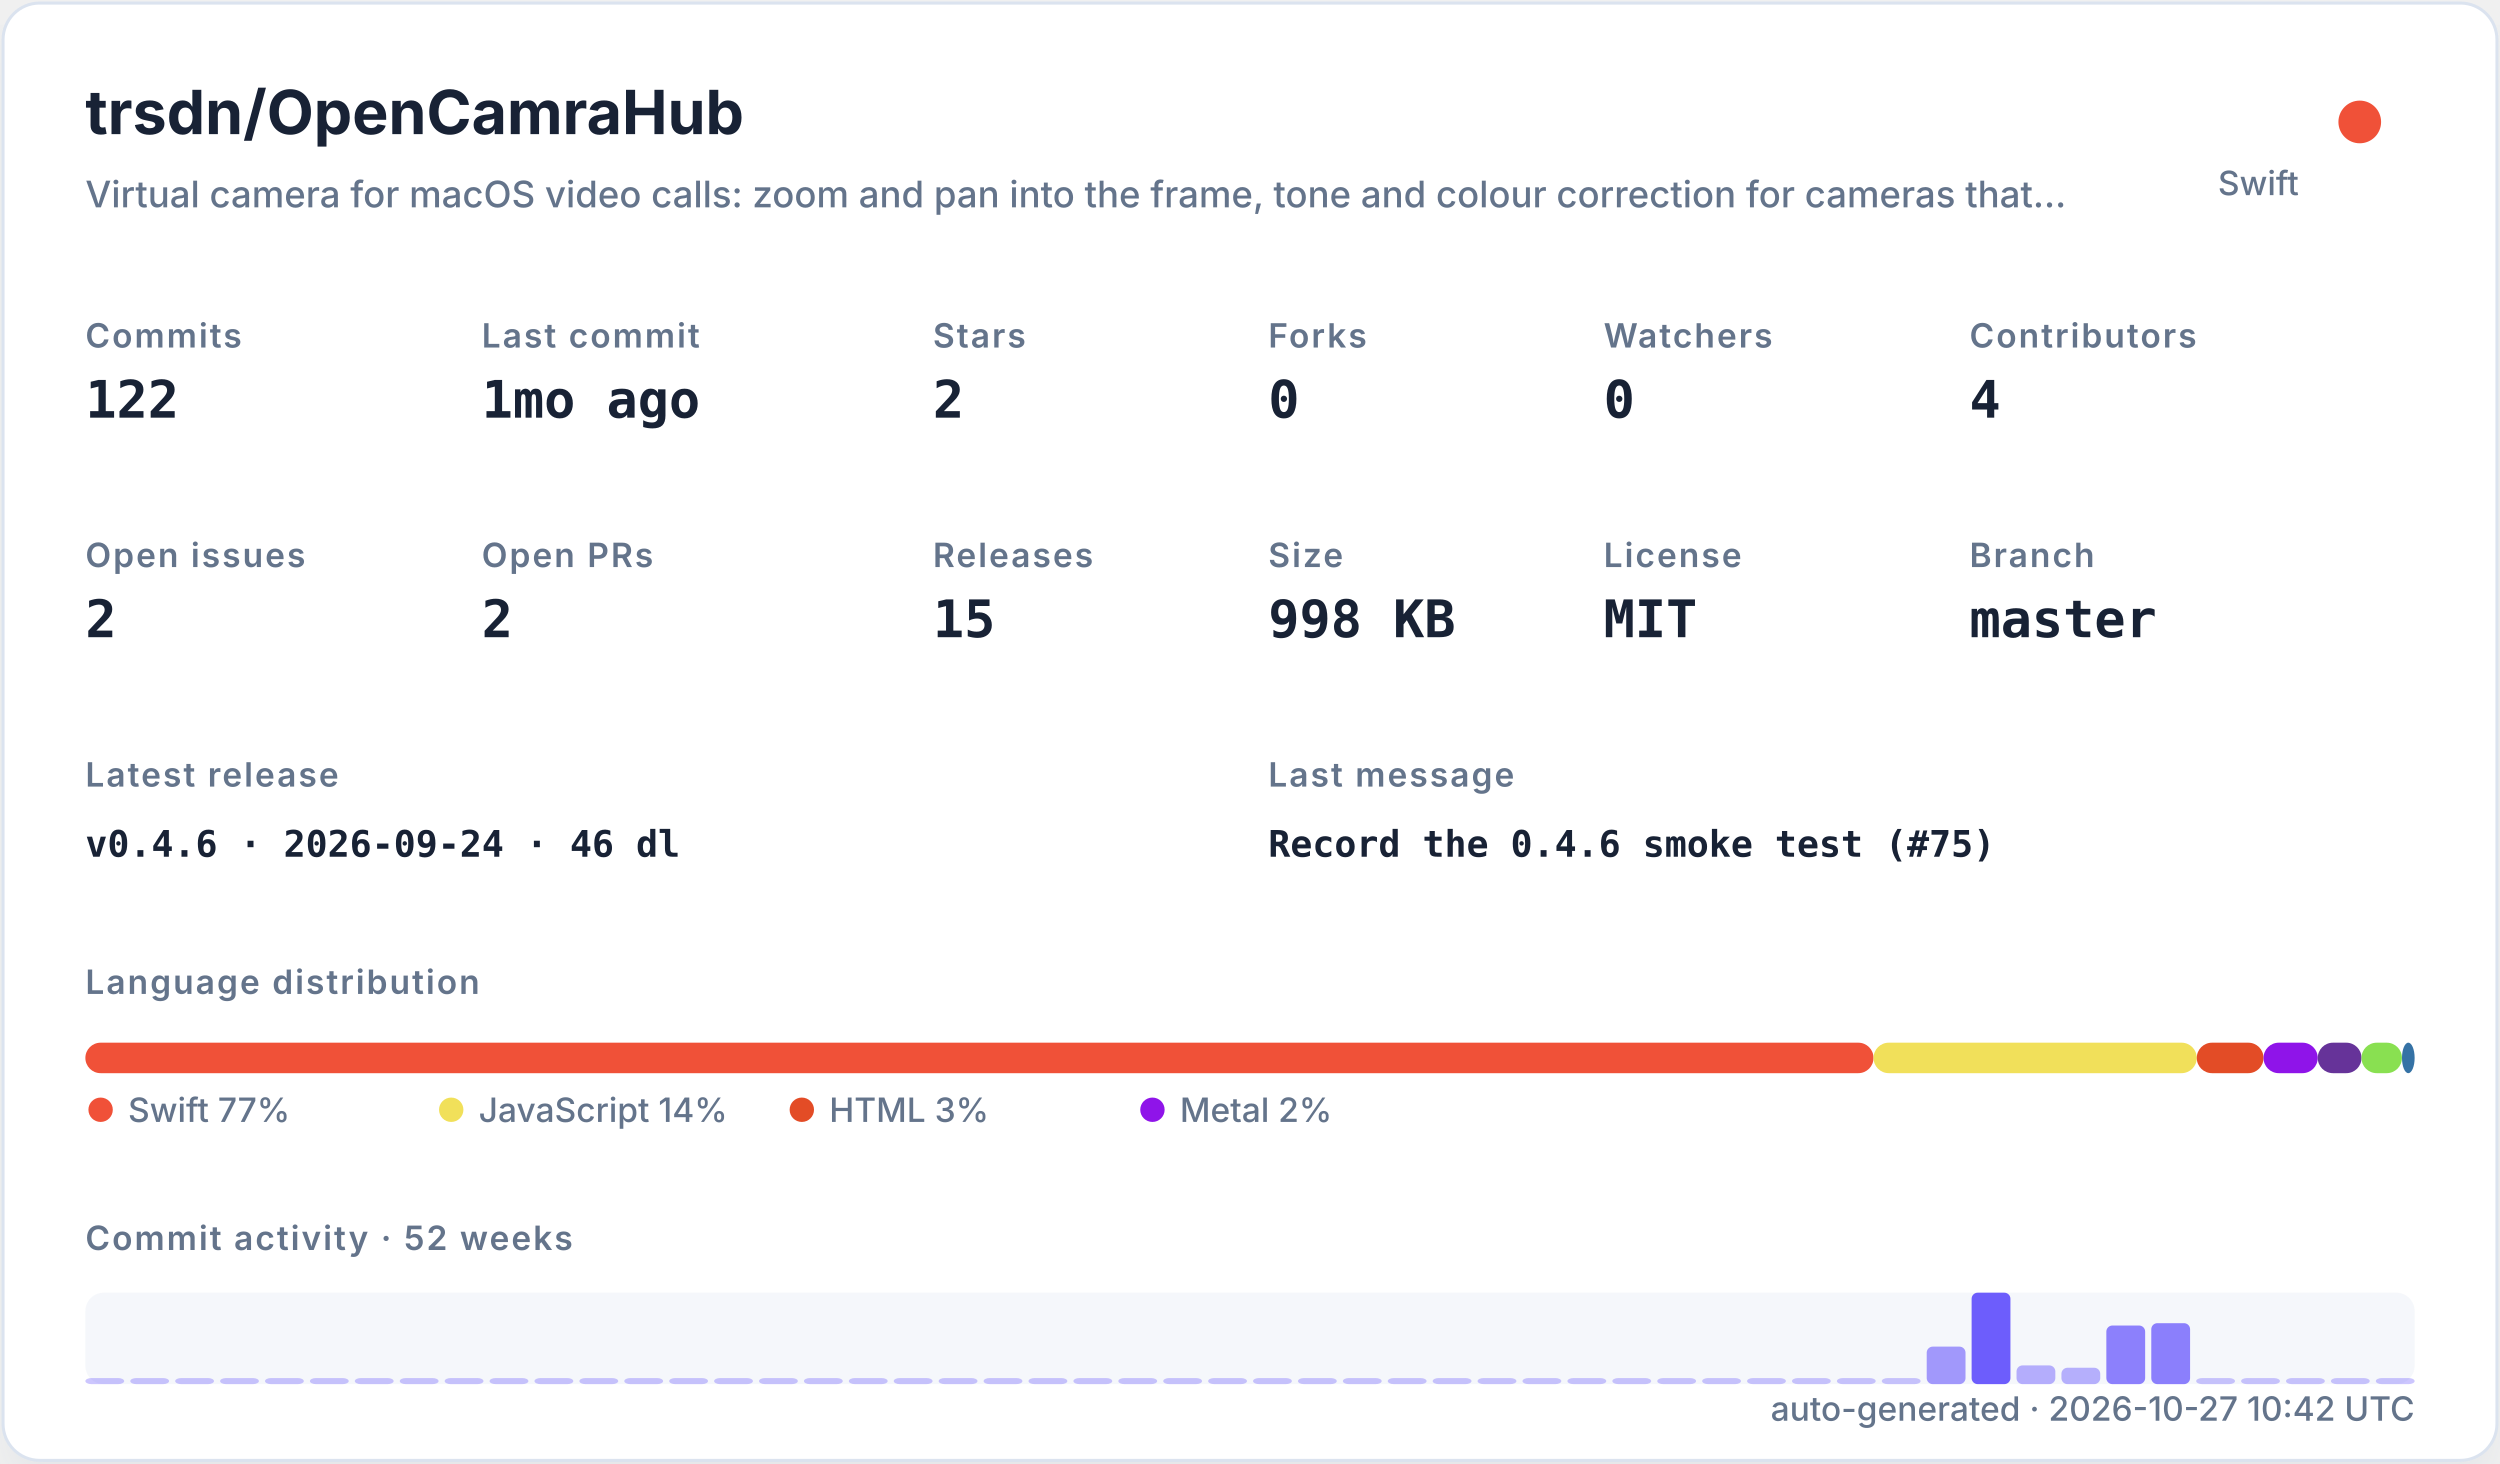
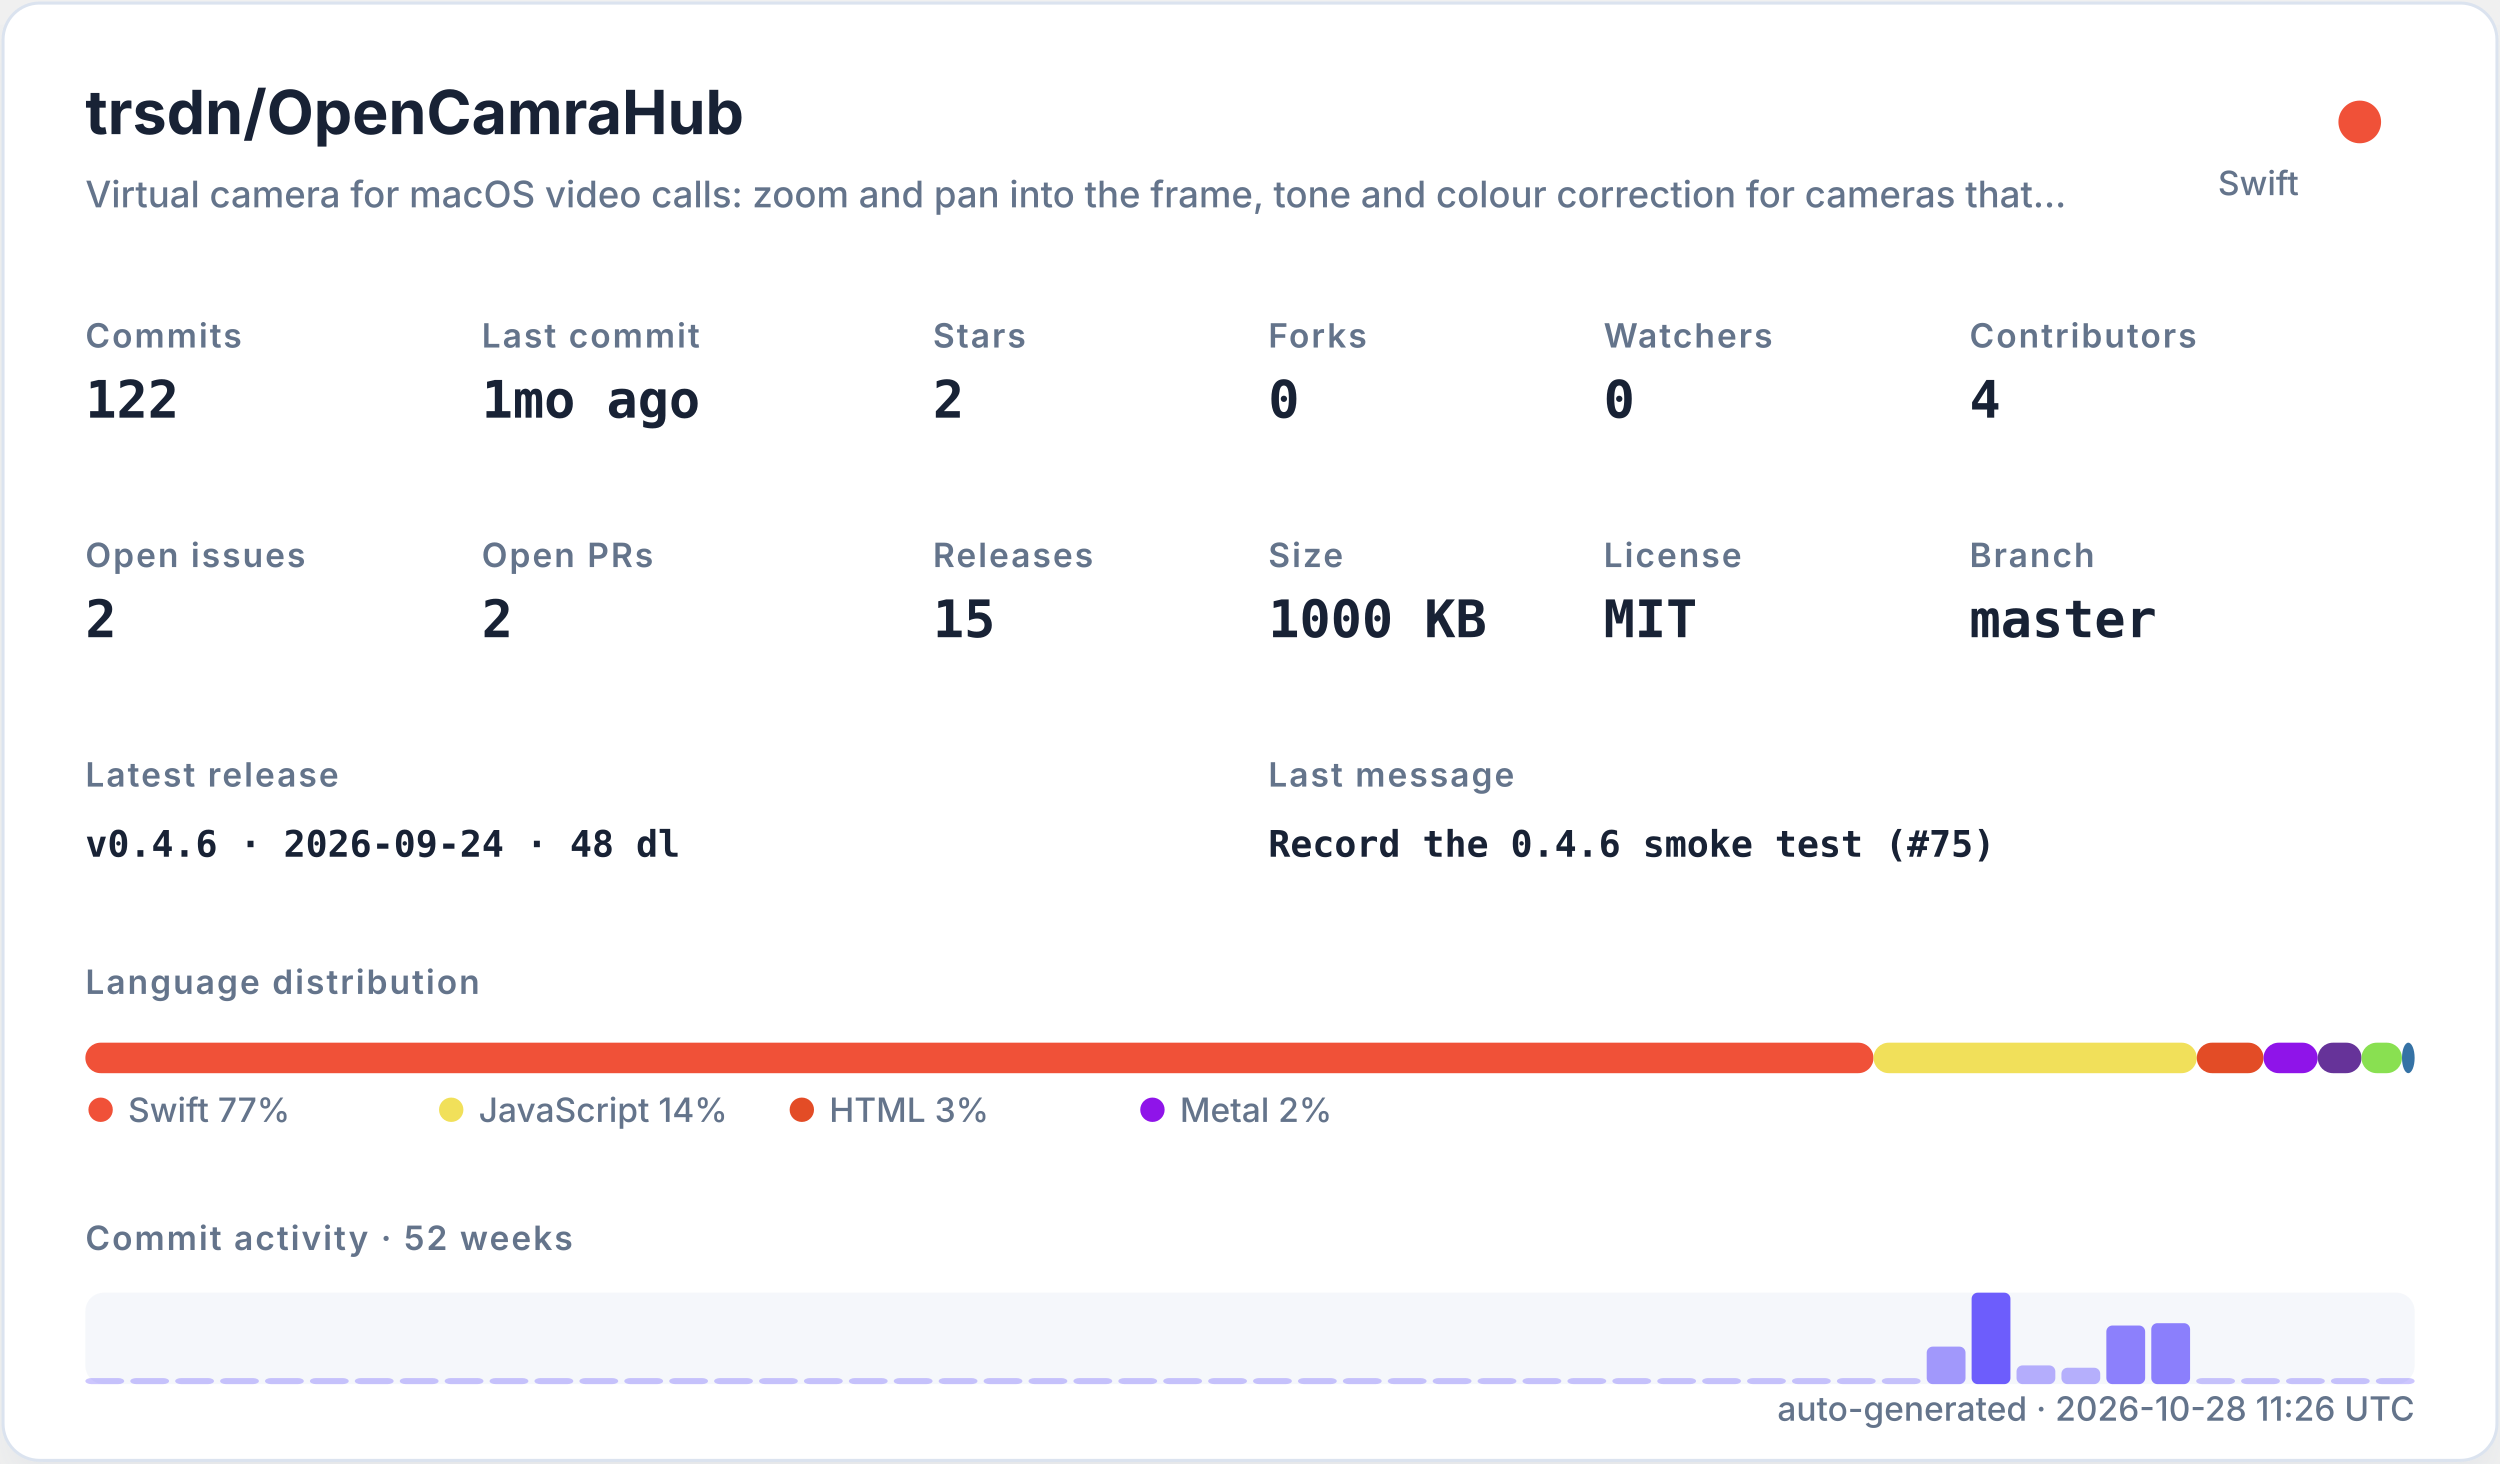
<svg xmlns="http://www.w3.org/2000/svg" width="820" height="480" viewBox="0 0 820 480" role="img">
  <defs>
    <filter id="shadow" x="-10%" y="-10%" width="120%" height="120%">
      <feDropShadow dx="0" dy="8" stdDeviation="10" flood-color="#94a3b8" flood-opacity="0.16" />
    </filter>
    <style>
    .title { font: 700 20px -apple-system,BlinkMacSystemFont,"Segoe UI",sans-serif; fill: #182235; }
    .subtitle { font: 500 12px -apple-system,BlinkMacSystemFont,"Segoe UI",sans-serif; fill: #64748b; }
    .label { font: 600 11px -apple-system,BlinkMacSystemFont,"Segoe UI",sans-serif; fill: #64748b; text-transform: uppercase; letter-spacing: .06em; }
    .value { font: 700 17px ui-monospace,SFMono-Regular,Menlo,monospace; fill: #182235; }
    .small { font: 500 11px -apple-system,BlinkMacSystemFont,"Segoe UI",sans-serif; fill: #64748b; }
    .tiny { font: 500 10px -apple-system,BlinkMacSystemFont,"Segoe UI",sans-serif; fill: #64748b; }
    .mono { font: 650 12px ui-monospace,SFMono-Regular,Menlo,monospace; fill: #182235; }
  </style>
  </defs>
  <rect x="1" y="1" width="818" height="478" rx="12" fill="#ffffff" stroke="#dbe3ef" filter="url(#shadow)" />
  <text x="28" y="44" class="title">trsdn/OpenCamraHub</text>
  <text x="28" y="68" class="subtitle">Virtual camera for macOS video calls: zoom and pan into the frame, tone and colour correction for cameras that…</text>
  <circle cx="774" cy="40" r="7" fill="#F05138" />
  <text x="754" y="64" text-anchor="end" class="small">Swift</text>
  <text x="28" y="114" class="label">Commits</text>
  <text x="28" y="137" class="value">122</text>
  <text x="158" y="114" class="label">Last commit</text>
  <text x="158" y="137" class="value">1mo ago</text>
  <text x="306" y="114" class="label">Stars</text>
  <text x="306" y="137" class="value">2</text>
  <text x="416" y="114" class="label">Forks</text>
  <text x="416" y="137" class="value">0</text>
  <text x="526" y="114" class="label">Watchers</text>
  <text x="526" y="137" class="value">0</text>
  <text x="646" y="114" class="label">Contributors</text>
  <text x="646" y="137" class="value">4</text>
  <text x="28" y="186" class="label">Open issues</text>
  <text x="28" y="209" class="value">2</text>
  <text x="158" y="186" class="label">Open PRs</text>
  <text x="158" y="209" class="value">2</text>
  <text x="306" y="186" class="label">Releases</text>
  <text x="306" y="209" class="value">15</text>
  <text x="416" y="186" class="label">Size</text>
-   <text x="416" y="209" class="value">998 KB</text>
+   <text x="416" y="209" class="value">1000 KB</text>
  <text x="526" y="186" class="label">License</text>
  <text x="526" y="209" class="value">MIT</text>
  <text x="646" y="186" class="label">Branch</text>
  <text x="646" y="209" class="value">master</text>
  <text x="28" y="258" class="label">Latest release</text>
-   <text x="28" y="281" class="mono">v0.4.6 · 2026-09-24 · 46 dl</text>
+   <text x="28" y="281" class="mono">v0.4.6 · 2026-09-24 · 48 dl</text>
  <text x="416" y="258" class="label">Last message</text>
  <text x="416" y="281" class="mono">Record the 0.4.6 smoke test (#75)</text>
  <text x="28" y="326" class="label">Language distribution</text>
  <rect x="28.00" y="342" width="586.52" height="10" rx="5" fill="#F05138" />
  <rect x="614.52" y="342" width="106.02" height="10" rx="5" fill="#f1e05a" />
  <rect x="720.54" y="342" width="21.90" height="10" rx="5" fill="#e34c26" />
  <rect x="742.44" y="342" width="17.78" height="10" rx="5" fill="#8f14e9" />
  <rect x="760.22" y="342" width="14.36" height="10" rx="5" fill="#663399" />
  <rect x="774.57" y="342" width="13.27" height="10" rx="5" fill="#89e051" />
  <rect x="787.85" y="342" width="4.15" height="10" rx="5" fill="#3572A5" />
  <circle cx="33" cy="364" r="4" fill="#F05138" />
  <text x="42" y="368" class="small">Swift 77%</text>
  <circle cx="148" cy="364" r="4" fill="#f1e05a" />
  <text x="157" y="368" class="small">JavaScript 14%</text>
  <circle cx="263" cy="364" r="4" fill="#e34c26" />
  <text x="272" y="368" class="small">HTML 3%</text>
  <circle cx="378" cy="364" r="4" fill="#8f14e9" />
  <text x="387" y="368" class="small">Metal 2%</text>
  <text x="28" y="410" class="label">Commit activity · 52 weeks</text>
  <rect x="28" y="424" width="764" height="30" rx="6" fill="#e8edf5" opacity=".42" />
  <rect x="28.00" y="452.00" width="12.73" height="2.00" rx="2" fill="#6d5dfc" opacity="0.35" />
  <rect x="42.73" y="452.00" width="12.73" height="2.00" rx="2" fill="#6d5dfc" opacity="0.35" />
  <rect x="57.46" y="452.00" width="12.73" height="2.00" rx="2" fill="#6d5dfc" opacity="0.35" />
  <rect x="72.19" y="452.00" width="12.73" height="2.00" rx="2" fill="#6d5dfc" opacity="0.35" />
  <rect x="86.92" y="452.00" width="12.73" height="2.00" rx="2" fill="#6d5dfc" opacity="0.35" />
  <rect x="101.65" y="452.00" width="12.73" height="2.00" rx="2" fill="#6d5dfc" opacity="0.35" />
  <rect x="116.38" y="452.00" width="12.73" height="2.00" rx="2" fill="#6d5dfc" opacity="0.35" />
  <rect x="131.12" y="452.00" width="12.73" height="2.00" rx="2" fill="#6d5dfc" opacity="0.35" />
  <rect x="145.85" y="452.00" width="12.73" height="2.00" rx="2" fill="#6d5dfc" opacity="0.35" />
  <rect x="160.58" y="452.00" width="12.73" height="2.00" rx="2" fill="#6d5dfc" opacity="0.35" />
  <rect x="175.31" y="452.00" width="12.73" height="2.00" rx="2" fill="#6d5dfc" opacity="0.35" />
  <rect x="190.04" y="452.00" width="12.73" height="2.00" rx="2" fill="#6d5dfc" opacity="0.35" />
  <rect x="204.77" y="452.00" width="12.73" height="2.00" rx="2" fill="#6d5dfc" opacity="0.35" />
  <rect x="219.50" y="452.00" width="12.73" height="2.00" rx="2" fill="#6d5dfc" opacity="0.35" />
  <rect x="234.23" y="452.00" width="12.73" height="2.00" rx="2" fill="#6d5dfc" opacity="0.35" />
  <rect x="248.96" y="452.00" width="12.73" height="2.00" rx="2" fill="#6d5dfc" opacity="0.35" />
  <rect x="263.69" y="452.00" width="12.73" height="2.00" rx="2" fill="#6d5dfc" opacity="0.35" />
  <rect x="278.42" y="452.00" width="12.73" height="2.00" rx="2" fill="#6d5dfc" opacity="0.35" />
  <rect x="293.15" y="452.00" width="12.73" height="2.00" rx="2" fill="#6d5dfc" opacity="0.35" />
  <rect x="307.88" y="452.00" width="12.73" height="2.00" rx="2" fill="#6d5dfc" opacity="0.35" />
  <rect x="322.62" y="452.00" width="12.73" height="2.00" rx="2" fill="#6d5dfc" opacity="0.35" />
  <rect x="337.35" y="452.00" width="12.73" height="2.00" rx="2" fill="#6d5dfc" opacity="0.35" />
  <rect x="352.08" y="452.00" width="12.73" height="2.00" rx="2" fill="#6d5dfc" opacity="0.35" />
  <rect x="366.81" y="452.00" width="12.73" height="2.00" rx="2" fill="#6d5dfc" opacity="0.35" />
  <rect x="381.54" y="452.00" width="12.73" height="2.00" rx="2" fill="#6d5dfc" opacity="0.35" />
  <rect x="396.27" y="452.00" width="12.73" height="2.00" rx="2" fill="#6d5dfc" opacity="0.35" />
  <rect x="411.00" y="452.00" width="12.73" height="2.00" rx="2" fill="#6d5dfc" opacity="0.35" />
  <rect x="425.73" y="452.00" width="12.73" height="2.00" rx="2" fill="#6d5dfc" opacity="0.35" />
  <rect x="440.46" y="452.00" width="12.73" height="2.00" rx="2" fill="#6d5dfc" opacity="0.35" />
  <rect x="455.19" y="452.00" width="12.73" height="2.00" rx="2" fill="#6d5dfc" opacity="0.35" />
  <rect x="469.92" y="452.00" width="12.73" height="2.00" rx="2" fill="#6d5dfc" opacity="0.35" />
  <rect x="484.65" y="452.00" width="12.73" height="2.00" rx="2" fill="#6d5dfc" opacity="0.35" />
  <rect x="499.38" y="452.00" width="12.73" height="2.00" rx="2" fill="#6d5dfc" opacity="0.35" />
  <rect x="514.12" y="452.00" width="12.73" height="2.00" rx="2" fill="#6d5dfc" opacity="0.35" />
  <rect x="528.85" y="452.00" width="12.73" height="2.00" rx="2" fill="#6d5dfc" opacity="0.35" />
  <rect x="543.58" y="452.00" width="12.73" height="2.00" rx="2" fill="#6d5dfc" opacity="0.35" />
  <rect x="558.31" y="452.00" width="12.73" height="2.00" rx="2" fill="#6d5dfc" opacity="0.35" />
  <rect x="573.04" y="452.00" width="12.73" height="2.00" rx="2" fill="#6d5dfc" opacity="0.35" />
  <rect x="587.77" y="452.00" width="12.73" height="2.00" rx="2" fill="#6d5dfc" opacity="0.35" />
  <rect x="602.50" y="452.00" width="12.73" height="2.00" rx="2" fill="#6d5dfc" opacity="0.35" />
  <rect x="617.23" y="452.00" width="12.73" height="2.00" rx="2" fill="#6d5dfc" opacity="0.35" />
  <rect x="631.96" y="441.69" width="12.73" height="12.31" rx="2" fill="#6d5dfc" opacity="0.62" />
  <rect x="646.69" y="424.00" width="12.73" height="30.00" rx="2" fill="#6d5dfc" opacity="1.00" />
  <rect x="661.42" y="447.85" width="12.73" height="6.15" rx="2" fill="#6d5dfc" opacity="0.48" />
  <rect x="676.15" y="448.62" width="12.73" height="5.38" rx="2" fill="#6d5dfc" opacity="0.47" />
  <rect x="690.88" y="434.77" width="12.73" height="19.23" rx="2" fill="#6d5dfc" opacity="0.77" />
  <rect x="705.62" y="434.00" width="12.73" height="20.00" rx="2" fill="#6d5dfc" opacity="0.78" />
  <rect x="720.35" y="452.00" width="12.73" height="2.00" rx="2" fill="#6d5dfc" opacity="0.35" />
  <rect x="735.08" y="452.00" width="12.73" height="2.00" rx="2" fill="#6d5dfc" opacity="0.35" />
  <rect x="749.81" y="452.00" width="12.73" height="2.00" rx="2" fill="#6d5dfc" opacity="0.35" />
  <rect x="764.54" y="452.00" width="12.73" height="2.00" rx="2" fill="#6d5dfc" opacity="0.35" />
  <rect x="779.27" y="452.00" width="12.73" height="2.00" rx="2" fill="#6d5dfc" opacity="0.35" />
-   <text x="792" y="466" text-anchor="end" class="small">auto-generated · 2026-10-27 10:42 UTC</text>
+   <text x="792" y="466" text-anchor="end" class="small">auto-generated · 2026-10-28 11:26 UTC</text>
</svg>
